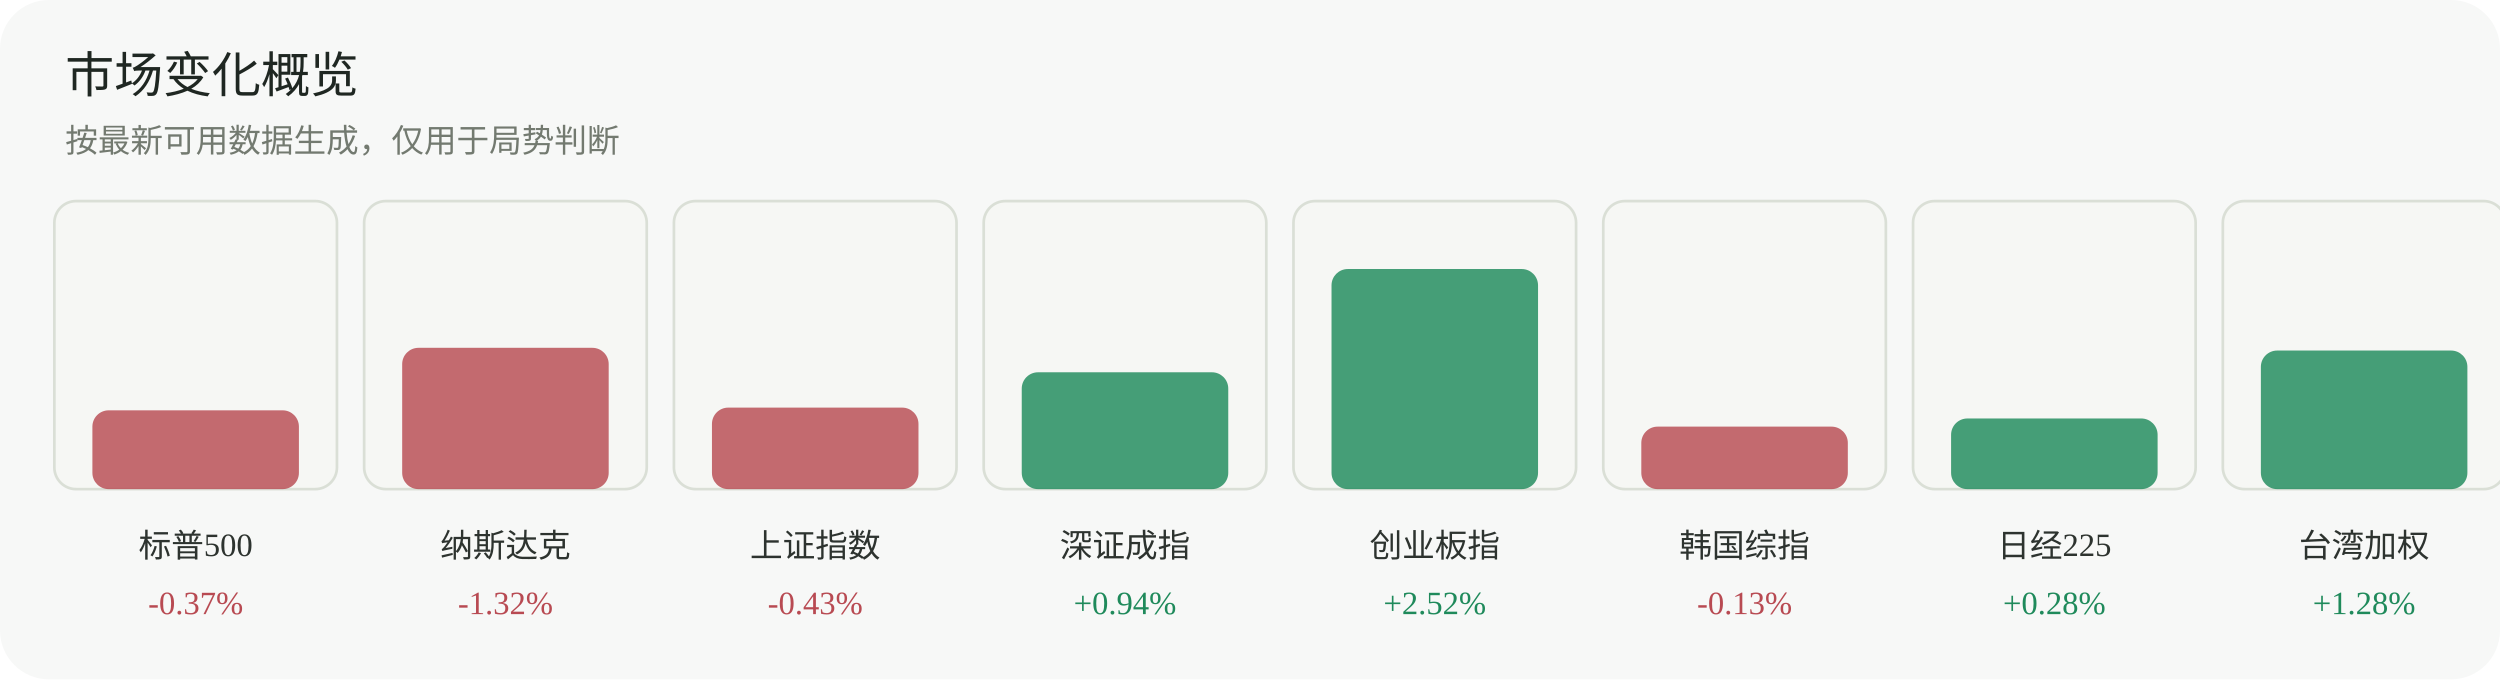
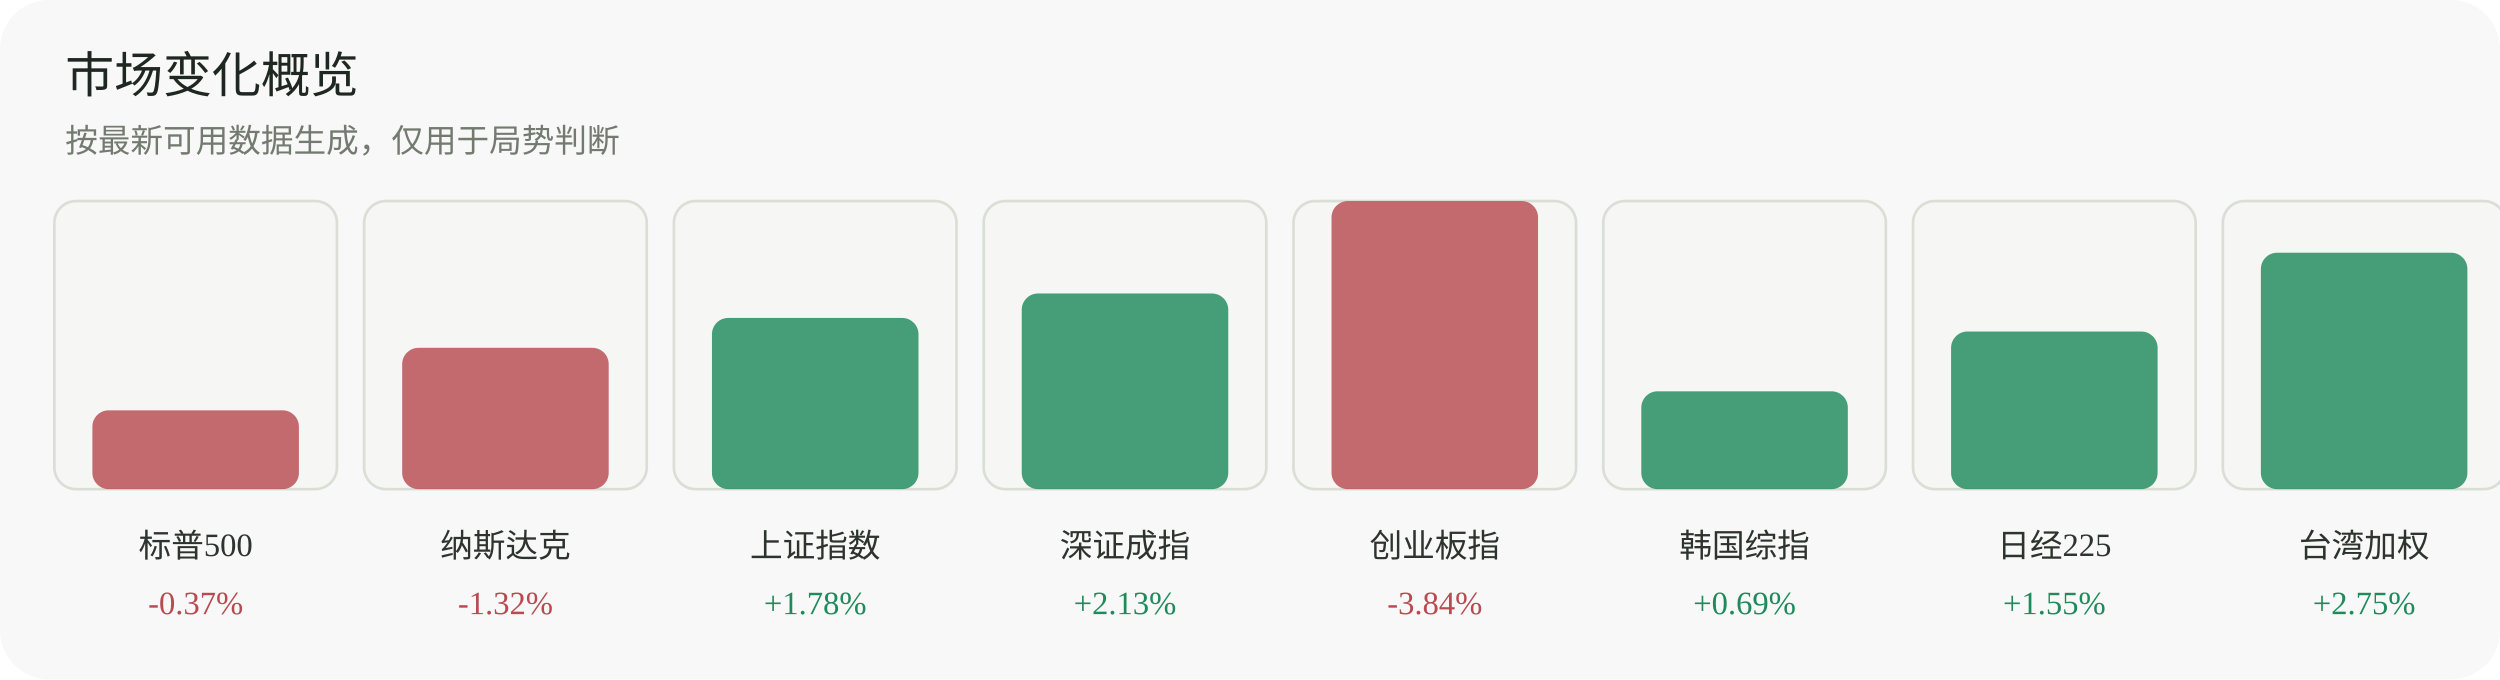
<svg xmlns="http://www.w3.org/2000/svg" width="920" height="250" viewBox="0 0 920 250" role="img" aria-label="市场变化概览">
  <rect width="920" height="250" rx="18" fill="#f7f8f7" />
  <text x="24" y="34" font-family="Inter, 'Segoe UI', sans-serif" font-size="18" fill="#1f2722">市场变化概览</text>
  <text x="24" y="56" font-family="Inter, 'Segoe UI', sans-serif" font-size="12" fill="#737a70">按最新可用数据生成，仅用于局势判断</text>
  <g>
    <rect x="20" y="74" width="104" height="106" rx="8" fill="#f6f7f4" stroke="#dadfd6" />
    <rect x="34" y="151" width="76" height="29" rx="6" fill="#b84a52" opacity="0.82" />
    <text x="72.0" y="205" text-anchor="middle" font-size="12" fill="#2d332f">标普500</text>
    <text x="72.0" y="226" text-anchor="middle" font-size="12" fill="#b84a52">-0.37%</text>
  </g>
  <g>
    <rect x="134" y="74" width="104" height="106" rx="8" fill="#f6f7f4" stroke="#dadfd6" />
    <rect x="148" y="128" width="76" height="52" rx="6" fill="#b84a52" opacity="0.82" />
    <text x="186.0" y="205" text-anchor="middle" font-size="12" fill="#2d332f">纳斯达克</text>
    <text x="186.0" y="226" text-anchor="middle" font-size="12" fill="#b84a52">-1.32%</text>
  </g>
  <g>
    <rect x="248" y="74" width="104" height="106" rx="8" fill="#f6f7f4" stroke="#dadfd6" />
-     <rect x="262" y="150" width="76" height="30" rx="6" fill="#b84a52" opacity="0.82" />
+     <rect x="262" y="117" width="76" height="63" rx="6" fill="#1f8a5b" opacity="0.82" />
    <text x="300.0" y="205" text-anchor="middle" font-size="12" fill="#2d332f">上证指数</text>
-     <text x="300.0" y="226" text-anchor="middle" font-size="12" fill="#b84a52">-0.43%</text>
+     <text x="300.0" y="226" text-anchor="middle" font-size="12" fill="#1f8a5b">+1.78%</text>
  </g>
  <g>
    <rect x="362" y="74" width="104" height="106" rx="8" fill="#f6f7f4" stroke="#dadfd6" />
-     <rect x="376" y="137" width="76" height="43" rx="6" fill="#1f8a5b" opacity="0.82" />
+     <rect x="376" y="108" width="76" height="72" rx="6" fill="#1f8a5b" opacity="0.82" />
    <text x="414.0" y="205" text-anchor="middle" font-size="12" fill="#2d332f">深证成指</text>
-     <text x="414.0" y="226" text-anchor="middle" font-size="12" fill="#1f8a5b">+0.94%</text>
+     <text x="414.0" y="226" text-anchor="middle" font-size="12" fill="#1f8a5b">+2.13%</text>
  </g>
  <g>
    <rect x="476" y="74" width="104" height="106" rx="8" fill="#f6f7f4" stroke="#dadfd6" />
-     <rect x="490" y="99" width="76" height="81" rx="6" fill="#1f8a5b" opacity="0.82" />
+     <rect x="490" y="74" width="76" height="106" rx="6" fill="#b84a52" opacity="0.82" />
    <text x="528.0" y="205" text-anchor="middle" font-size="12" fill="#2d332f">创业板指</text>
-     <text x="528.0" y="226" text-anchor="middle" font-size="12" fill="#1f8a5b">+2.52%</text>
+     <text x="528.0" y="226" text-anchor="middle" font-size="12" fill="#b84a52">-3.84%</text>
  </g>
  <g>
    <rect x="590" y="74" width="104" height="106" rx="8" fill="#f6f7f4" stroke="#dadfd6" />
-     <rect x="604" y="157" width="76" height="23" rx="6" fill="#b84a52" opacity="0.82" />
+     <rect x="604" y="144" width="76" height="36" rx="6" fill="#1f8a5b" opacity="0.82" />
    <text x="642.0" y="205" text-anchor="middle" font-size="12" fill="#2d332f">韩国综指</text>
-     <text x="642.0" y="226" text-anchor="middle" font-size="12" fill="#b84a52">-0.13%</text>
+     <text x="642.0" y="226" text-anchor="middle" font-size="12" fill="#1f8a5b">+0.69%</text>
  </g>
  <g>
    <rect x="704" y="74" width="104" height="106" rx="8" fill="#f6f7f4" stroke="#dadfd6" />
-     <rect x="718" y="154" width="76" height="26" rx="6" fill="#1f8a5b" opacity="0.82" />
+     <rect x="718" y="122" width="76" height="58" rx="6" fill="#1f8a5b" opacity="0.82" />
    <text x="756.0" y="205" text-anchor="middle" font-size="12" fill="#2d332f">日经225</text>
-     <text x="756.0" y="226" text-anchor="middle" font-size="12" fill="#1f8a5b">+0.28%</text>
+     <text x="756.0" y="226" text-anchor="middle" font-size="12" fill="#1f8a5b">+1.55%</text>
  </g>
  <g>
    <rect x="818" y="74" width="104" height="106" rx="8" fill="#f6f7f4" stroke="#dadfd6" />
-     <rect x="832" y="129" width="76" height="51" rx="6" fill="#1f8a5b" opacity="0.82" />
+     <rect x="832" y="93" width="76" height="87" rx="6" fill="#1f8a5b" opacity="0.82" />
    <text x="870.0" y="205" text-anchor="middle" font-size="12" fill="#2d332f">台湾加权</text>
-     <text x="870.0" y="226" text-anchor="middle" font-size="12" fill="#1f8a5b">+1.28%</text>
+     <text x="870.0" y="226" text-anchor="middle" font-size="12" fill="#1f8a5b">+2.75%</text>
  </g>
</svg>
